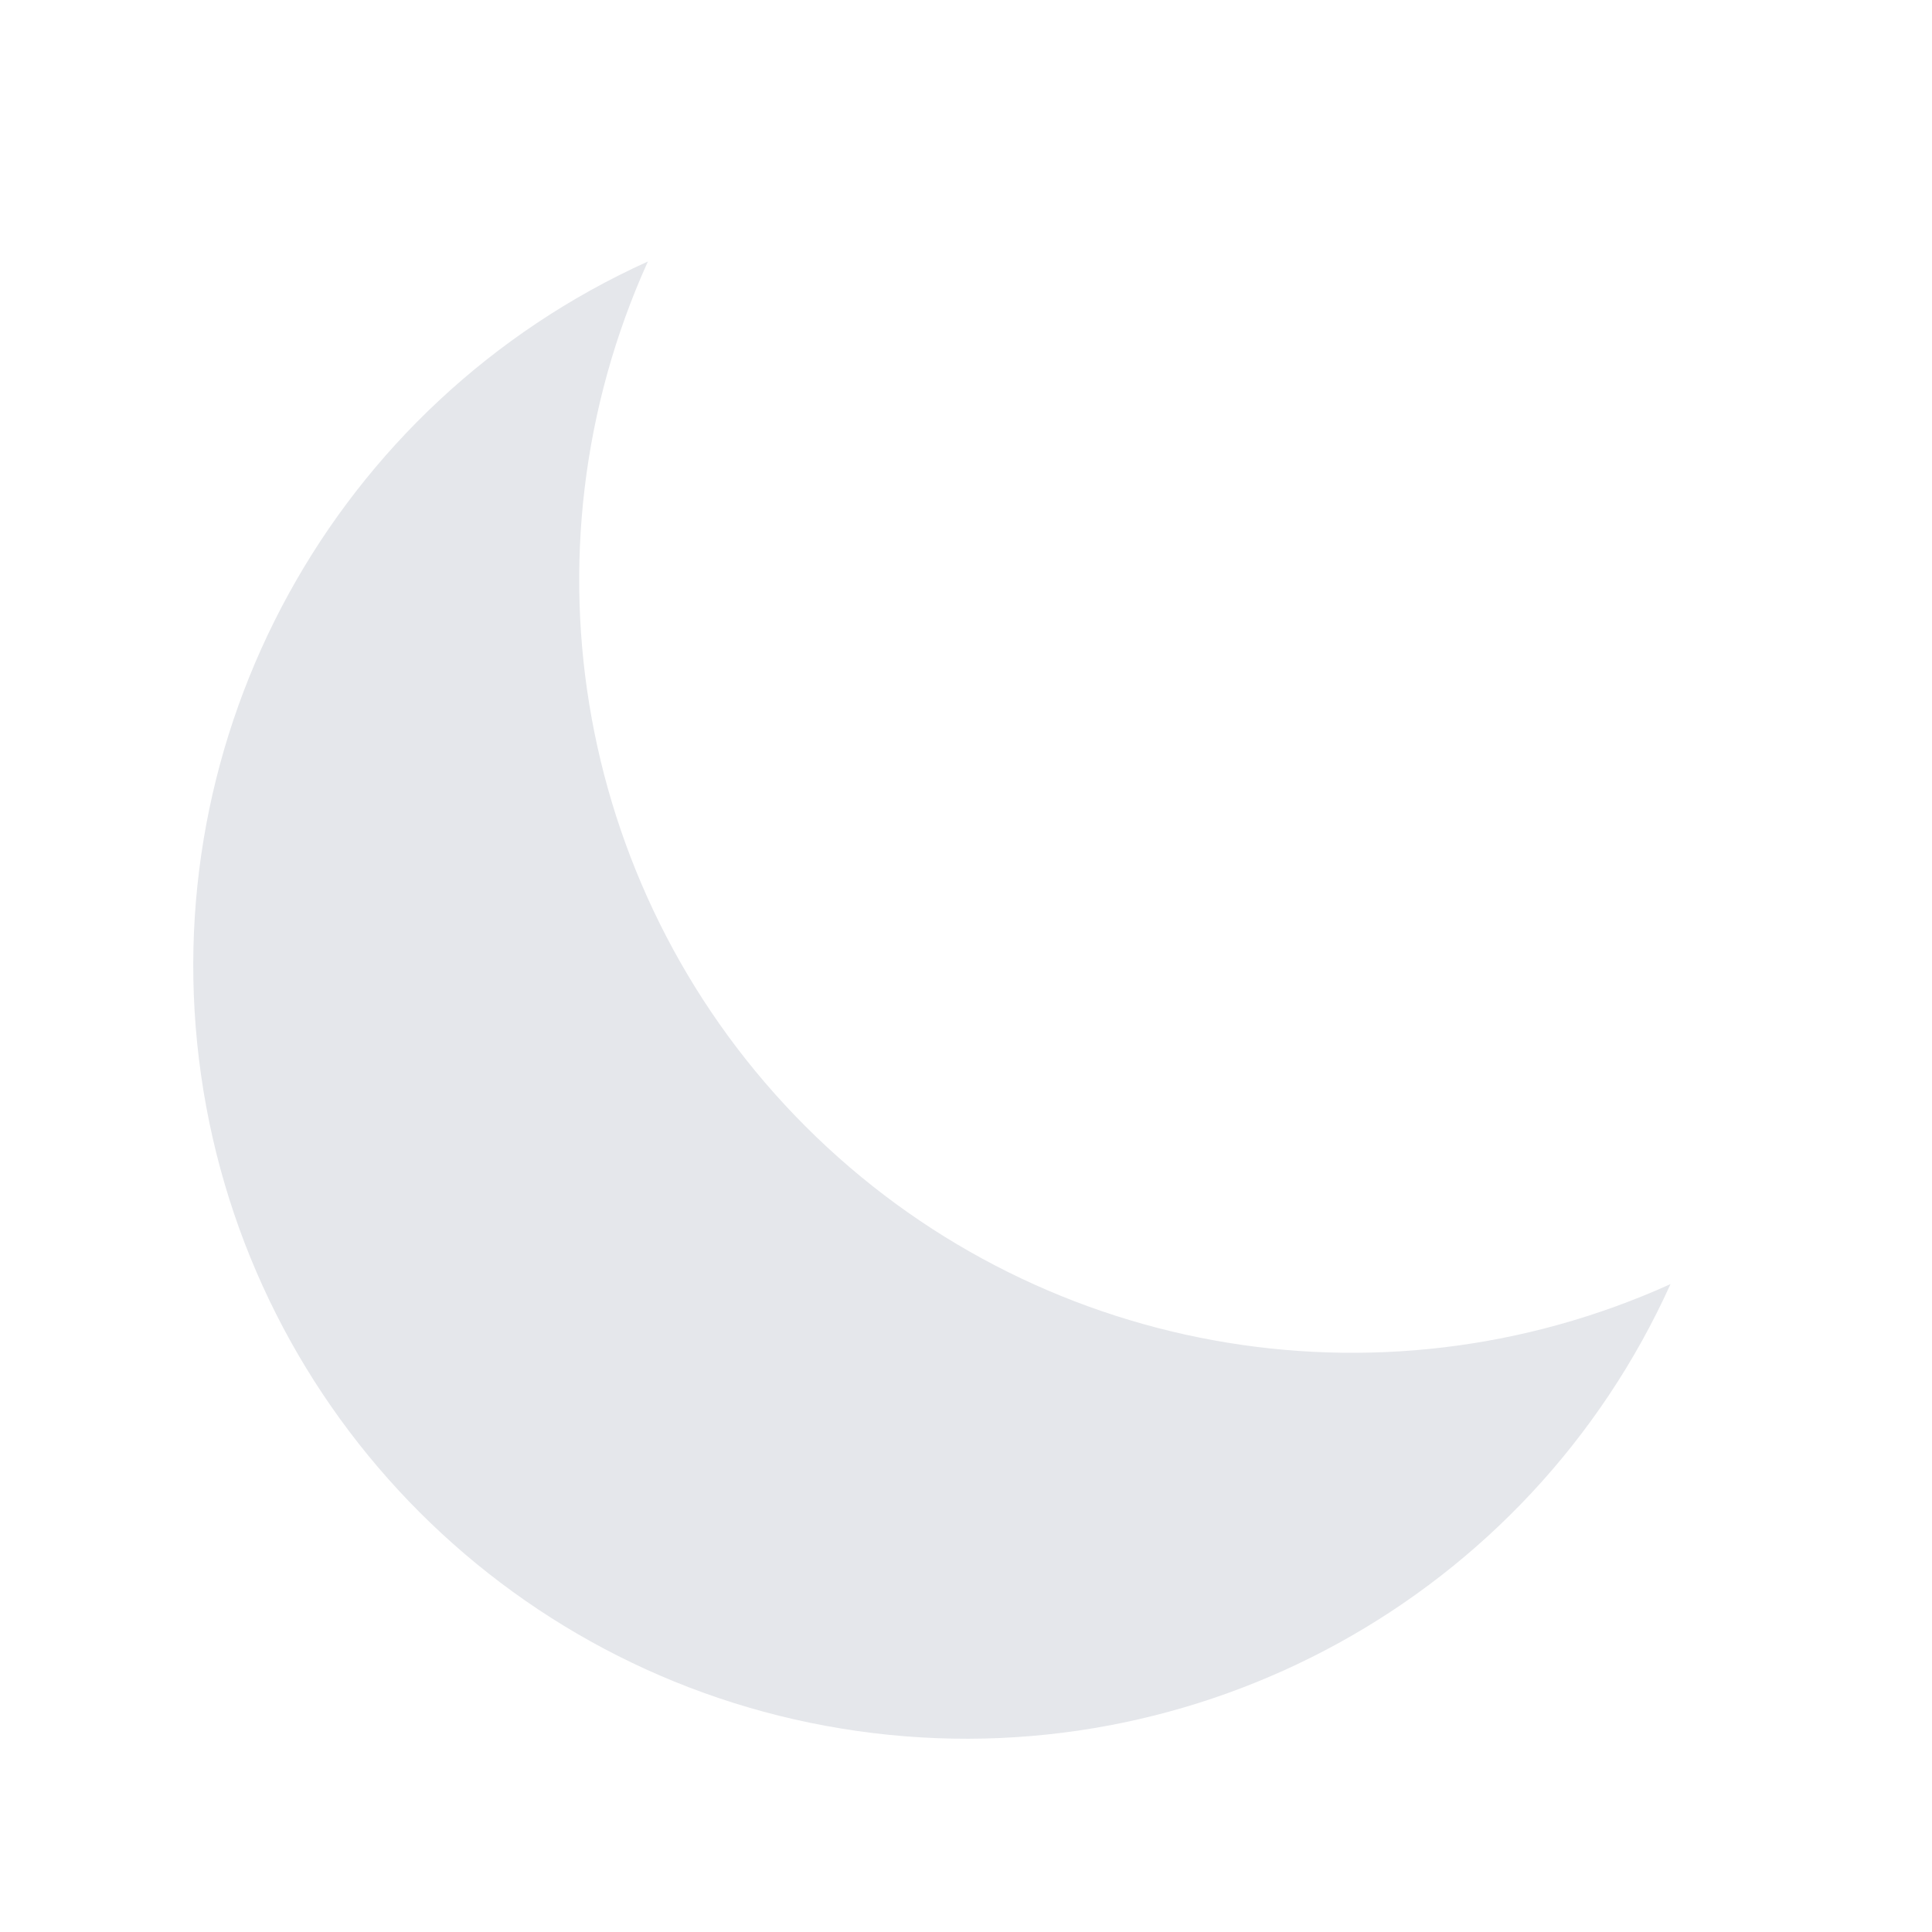
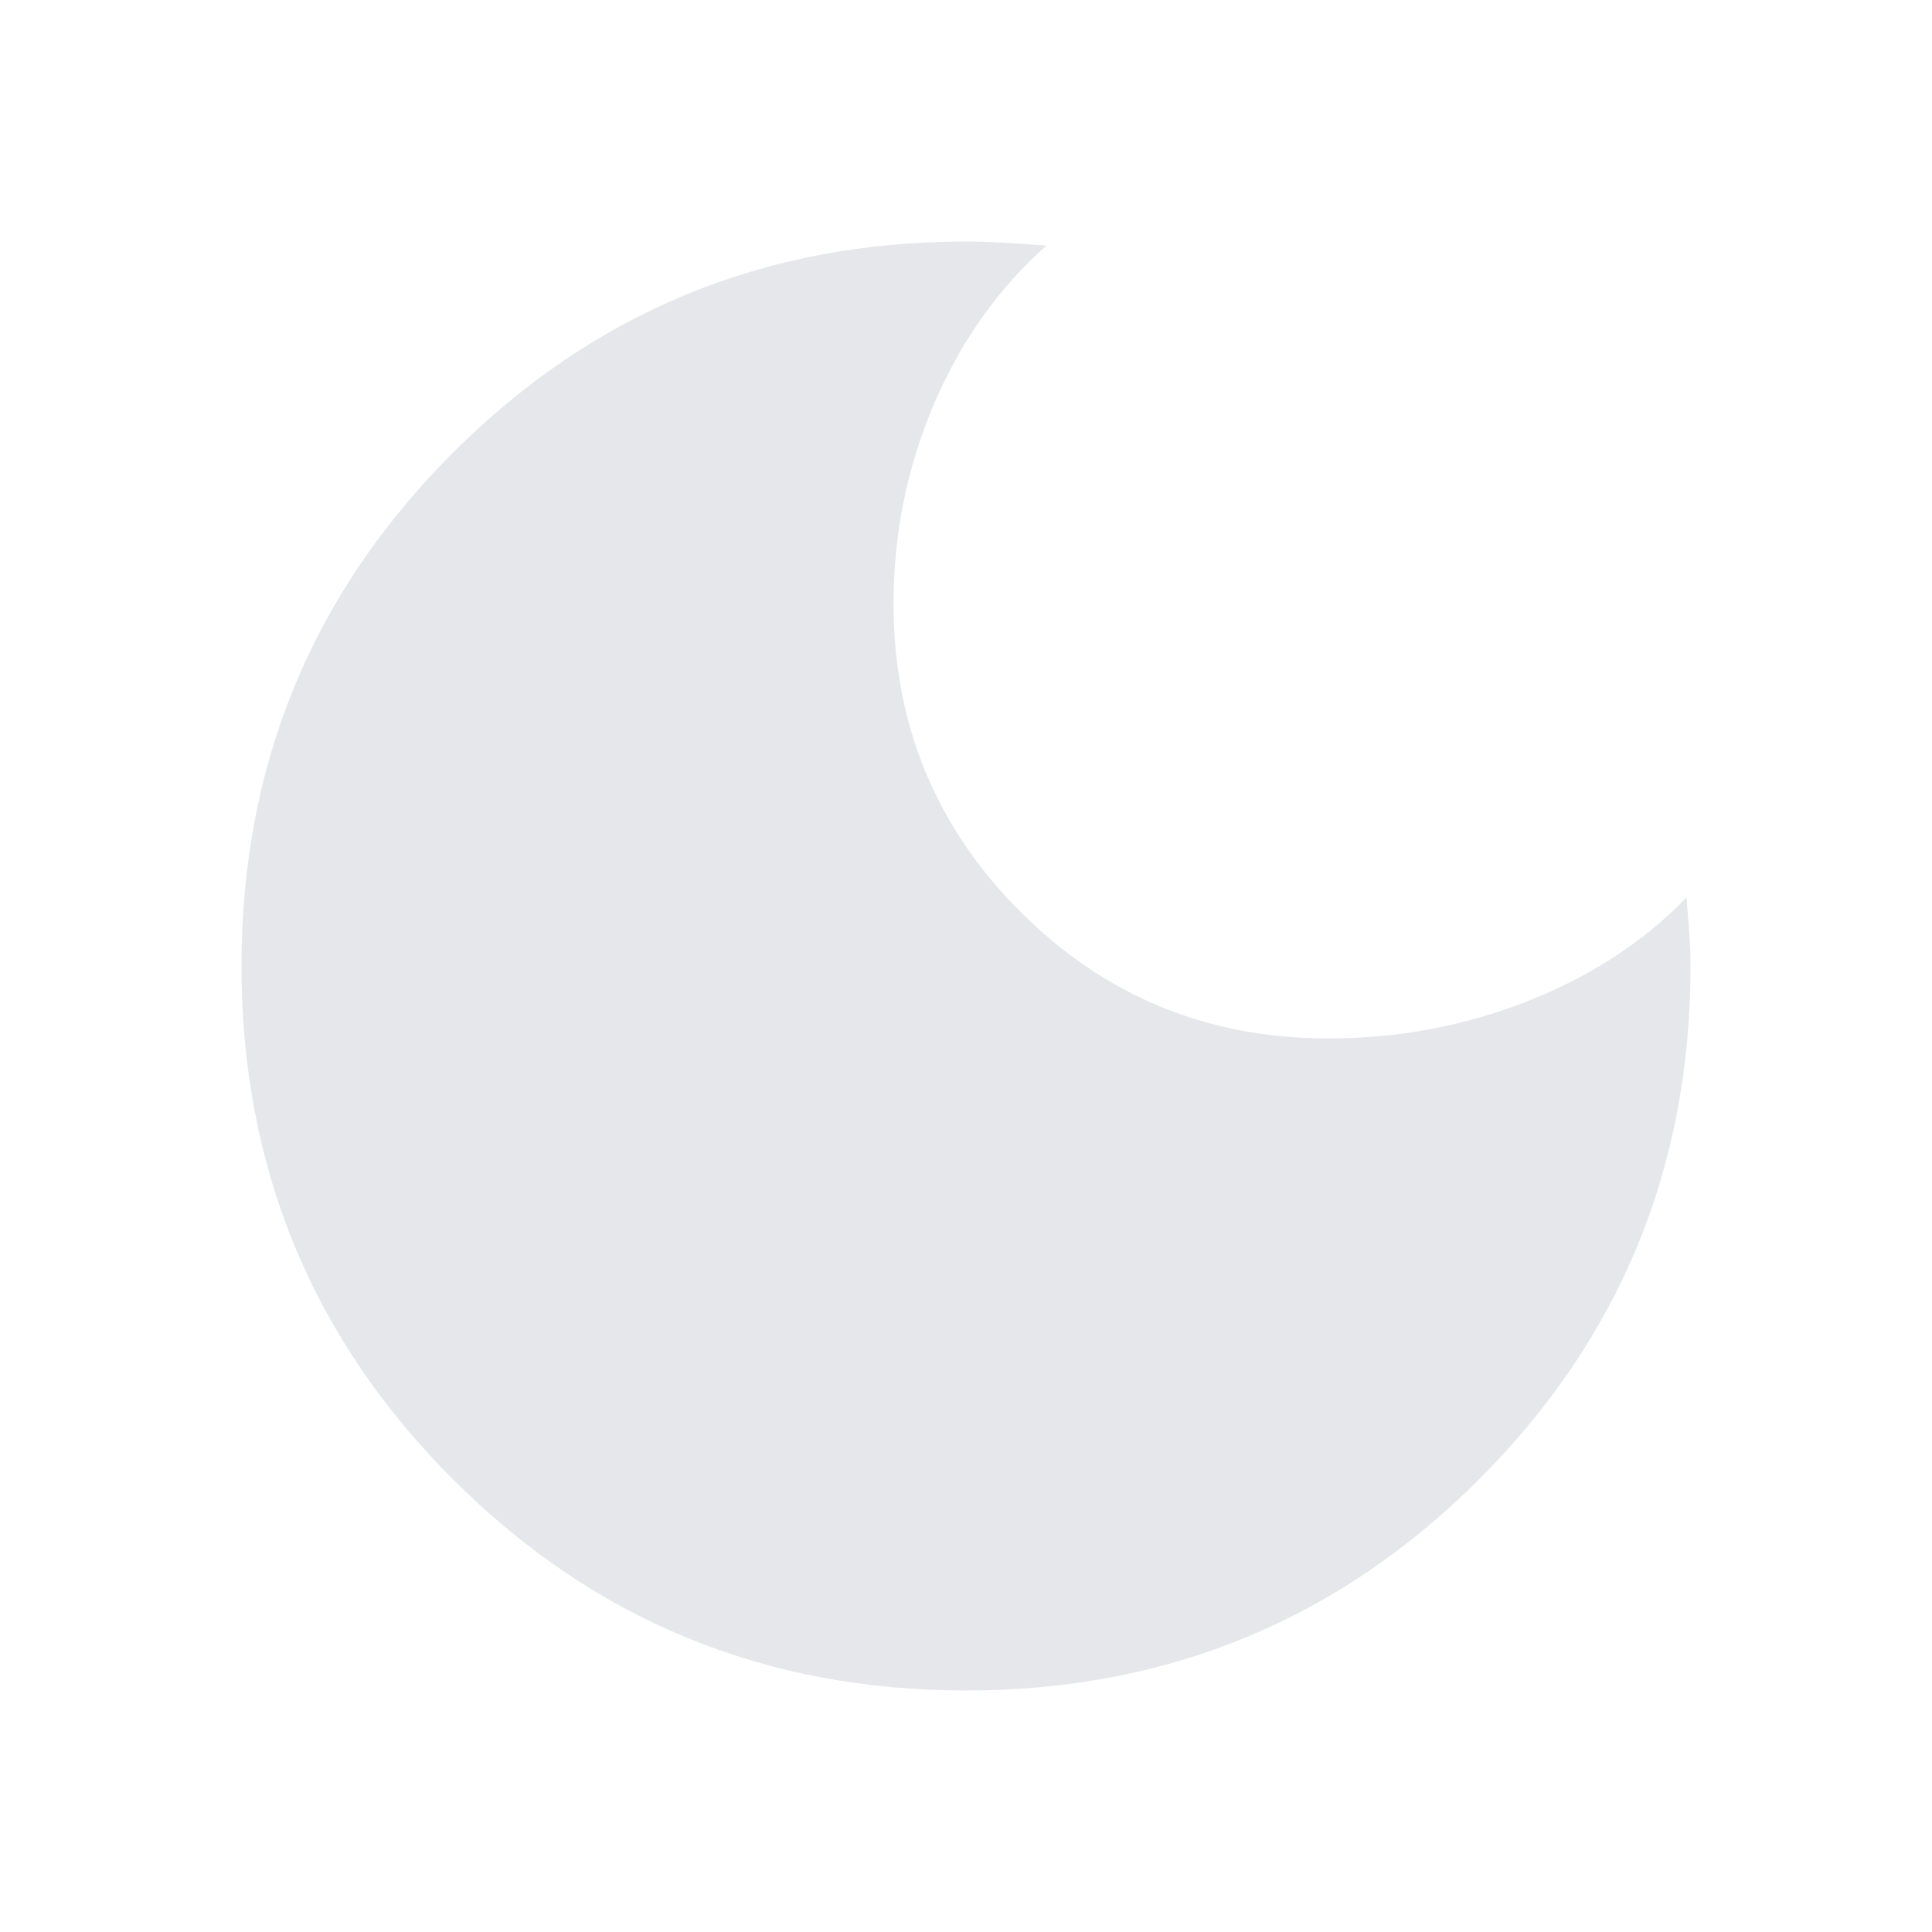
- <svg xmlns="http://www.w3.org/2000/svg" fill="#E5E7EB" viewBox="0 0 20 20">
-   <path d="M17.293 13.293A8 8 0 016.707 2.707a8.001 8.001 0 1010.586 10.586z" />
+ <svg xmlns="http://www.w3.org/2000/svg" fill="#E5E7EB" height="48" viewBox="0 -960 960 960" width="48">
+   <path d="M480-120q-150 0-255-105T120-480q0-150 105-255t255-105q8 0 17 .5t23 1.5q-36 32-56 79t-20 99q0 90 63 153t153 63q52 0 99-18.5t79-51.5q1 12 1.5 19.5t.5 14.5q0 150-105 255T480-120Z" />
</svg>
